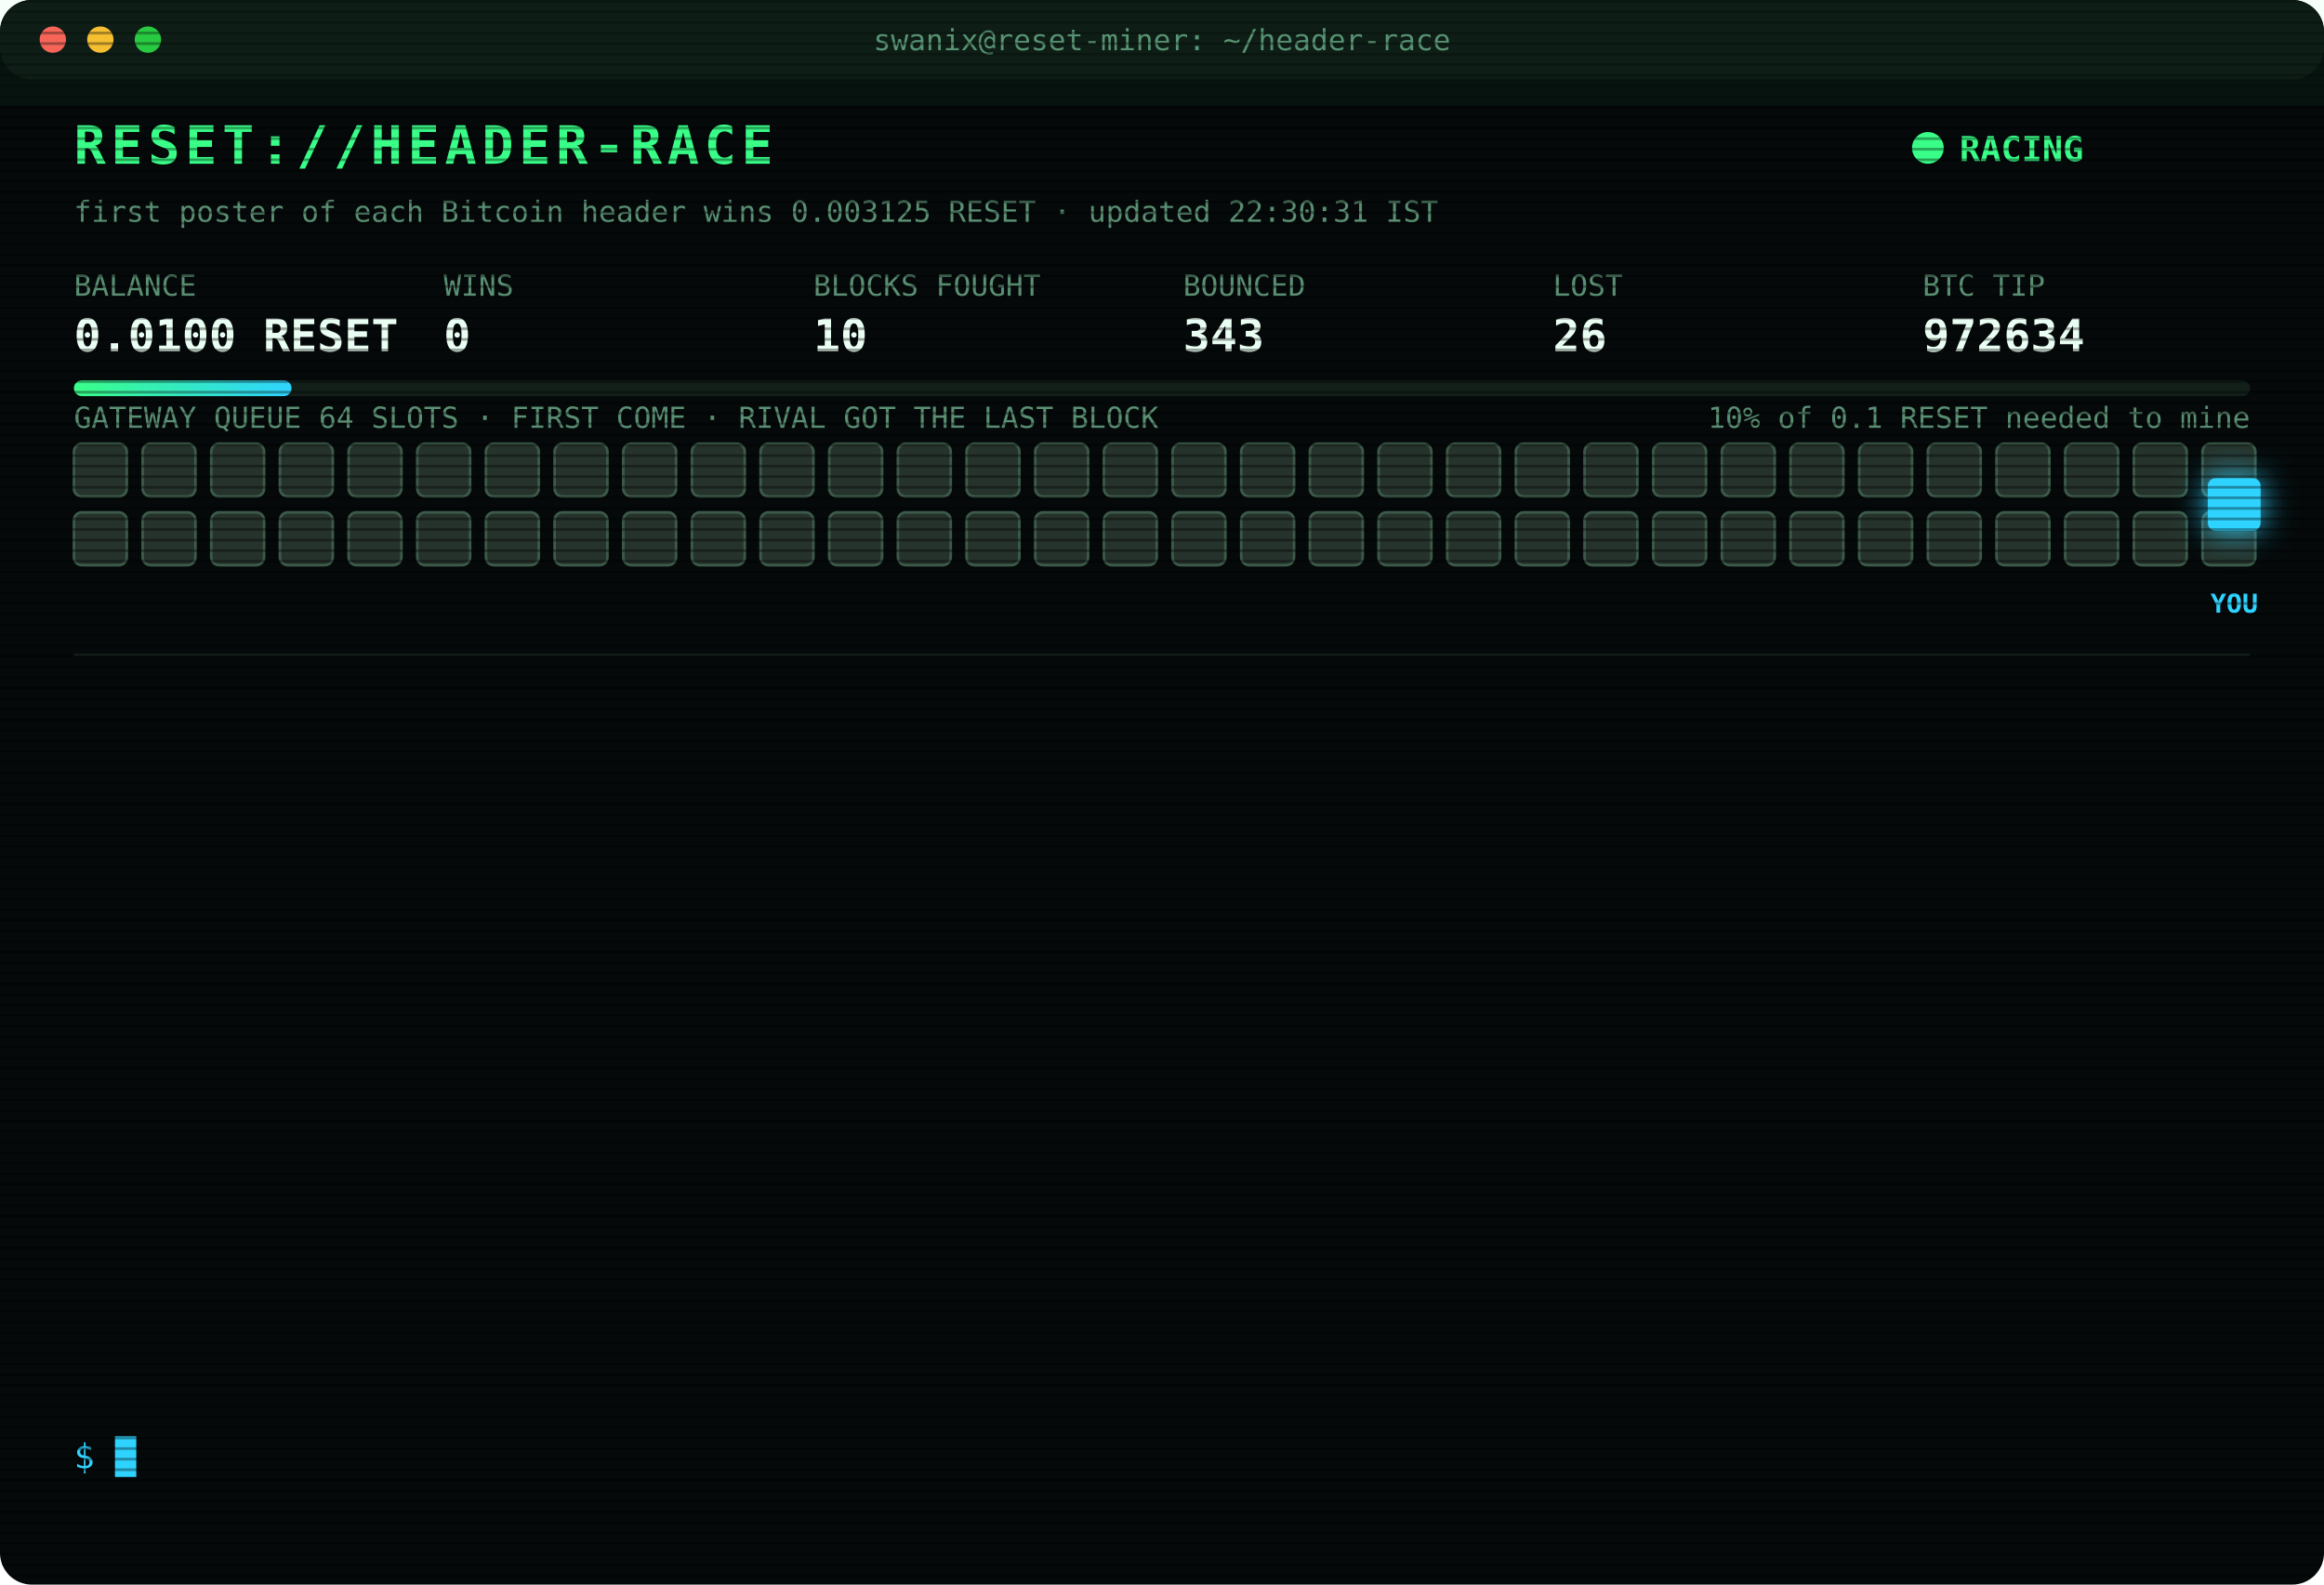
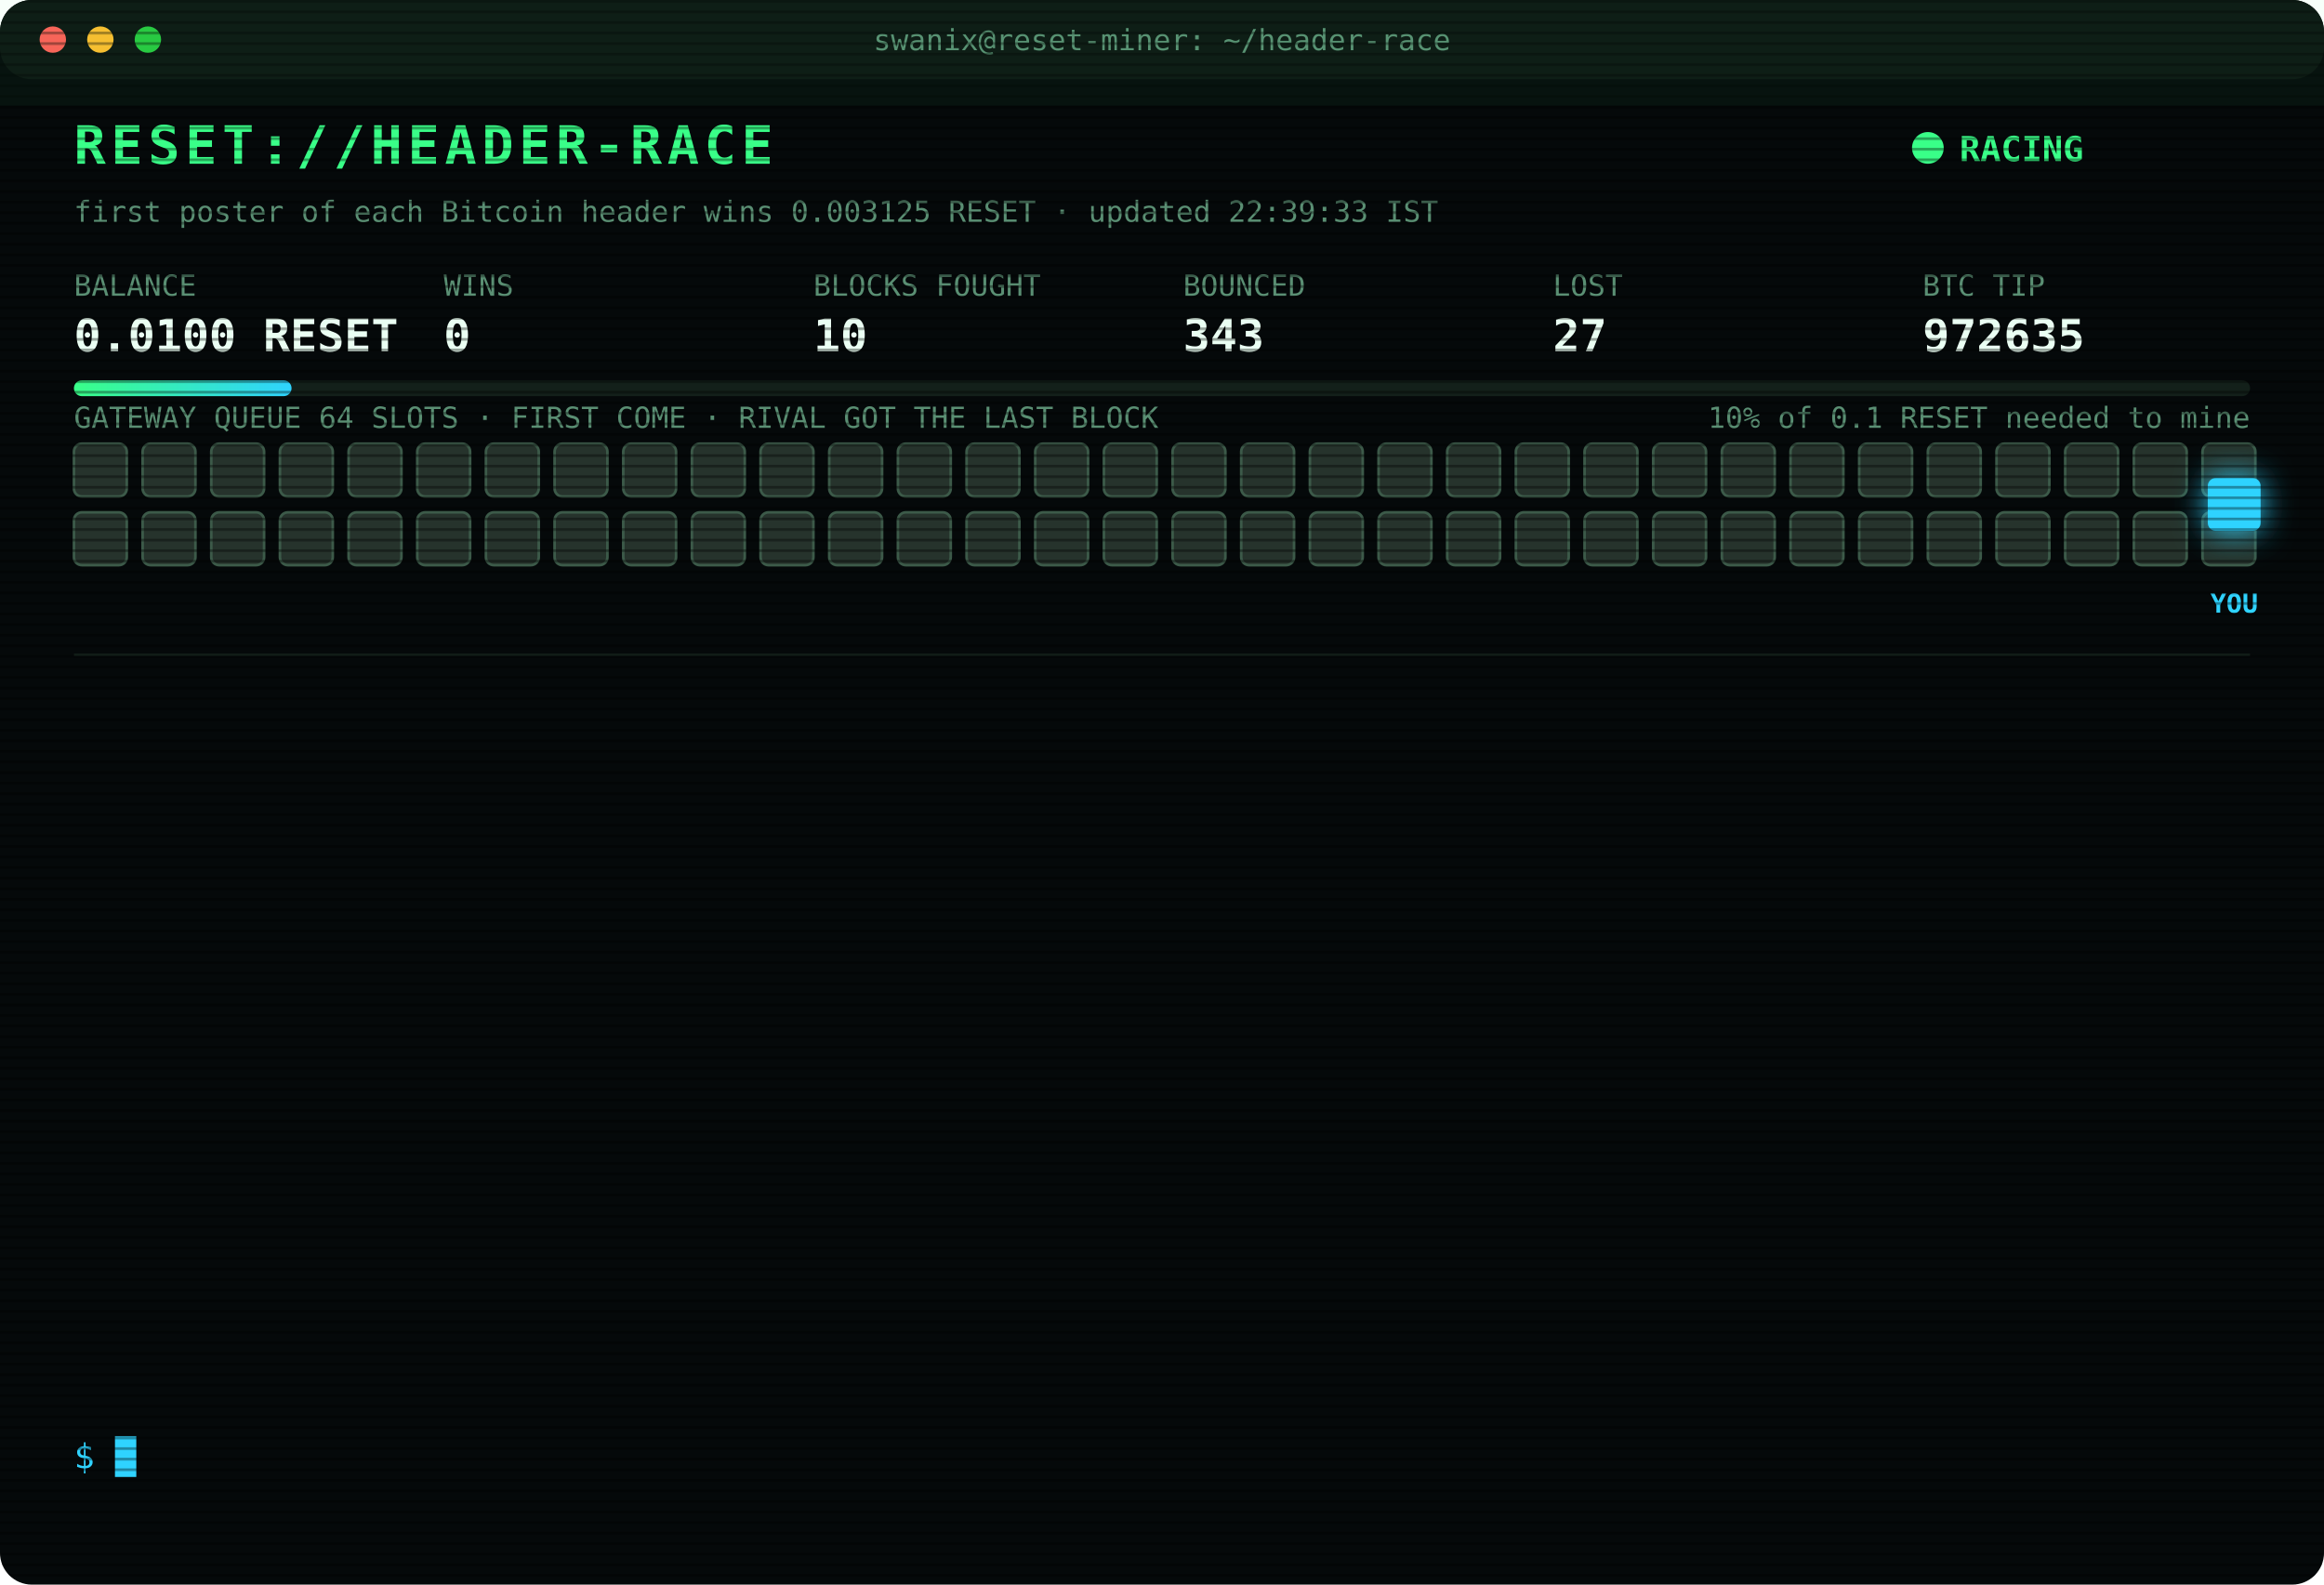
<svg xmlns="http://www.w3.org/2000/svg" width="880" height="600" viewBox="0 0 880 600" font-family="ui-monospace,SFMono-Regular,Menlo,Consolas,monospace">
  <style>
text{font-size:13px;fill:#7CFFB2}
.title{font-size:20px;font-weight:700;fill:#39FF88;letter-spacing:2px;animation:glitch 3s infinite steps(1)}
.sub{fill:#2fd3ff}.k{fill:#5a8f73;font-size:11px}.v{font-size:17px;font-weight:700;fill:#eafff3}
.ts{fill:#3f6b56}.boot{fill:#2fd3ff}.dim{fill:#5a8f73}.bad{fill:#ff4d6d}.warn{fill:#ffd23f}.mag{fill:#ff5cf0}.win{fill:#39FF88;font-weight:700}
.tag{font-size:10px;fill:#2fd3ff;font-weight:700}
.rival{fill:#26332c;stroke:#3c5a49;animation:jam 1.2s infinite alternate}
.idle{fill:#141c18;stroke:#22302a;animation:breathe 4s infinite}
.me{fill:#2fd3ff;filter:drop-shadow(0 0 6px #2fd3ff)}
.hover{animation:nudge 1.1s infinite ease-in-out}.bounce{animation:kick 1.4s infinite}
.ln{opacity:0;animation:in .4s forwards}
.cur{animation:blink 1s infinite steps(1)}
.scan{animation:scan 6s infinite linear}
.led{animation:blink 1.4s infinite}
@keyframes in{from{opacity:0;transform:translateX(-6px)}to{opacity:1;transform:none}}
@keyframes blink{50%{opacity:0}}
@keyframes jam{to{fill:#33463b}}
@keyframes breathe{50%{opacity:.4}}
@keyframes nudge{50%{transform:translateX(-10px)}}
@keyframes kick{0%,100%{transform:none}30%{transform:translateX(-14px)}55%{transform:translateX(10px) translateY(-6px)}}
@keyframes glitch{0%,92%{transform:none}93%{transform:translateX(2px);fill:#ff4d6d}95%{transform:translateX(-2px);fill:#2fd3ff}97%{transform:none}}
@keyframes scan{from{transform:translateY(-40px)}to{transform:translateY(600px)}}
</style>
  <defs>
    <pattern id="sl" width="4" height="4" patternUnits="userSpaceOnUse">
      <rect width="4" height="1" fill="#000" opacity=".35" />
    </pattern>
    <linearGradient id="bar">
      <stop offset="0" stop-color="#39FF88" />
      <stop offset="1" stop-color="#2fd3ff" />
    </linearGradient>
  </defs>
  <rect width="880" height="600" rx="12" fill="#05090a" />
  <rect width="880" height="30" rx="12" fill="#0d1512" />
  <circle cx="20" cy="15" r="5" fill="#ff5f57" />
  <circle cx="38" cy="15" r="5" fill="#febc2e" />
  <circle cx="56" cy="15" r="5" fill="#28c840" />
  <text x="440" y="19" text-anchor="middle" class="k">swanix@reset-miner: ~/header-race</text>
  <text x="28" y="62" class="title">RESET://HEADER-RACE</text>
  <circle class="led" cx="730" cy="56" r="6" fill="#39FF88" />
  <text x="742" y="61" class="win">RACING</text>
-   <text x="28" y="84" class="k">first poster of each Bitcoin header wins 0.003125 RESET · updated 22:30:31 IST</text>
+   <text x="28" y="84" class="k">first poster of each Bitcoin header wins 0.003125 RESET · updated 22:39:33 IST</text>
  <text x="28" y="112" class="k">BALANCE</text>
  <text x="28" y="133" class="v">0.0100 RESET</text>
  <text x="168" y="112" class="k">WINS</text>
  <text x="168" y="133" class="v">0</text>
  <text x="308" y="112" class="k">BLOCKS FOUGHT</text>
  <text x="308" y="133" class="v">10</text>
  <text x="448" y="112" class="k">BOUNCED</text>
  <text x="448" y="133" class="v">343</text>
  <text x="588" y="112" class="k">LOST</text>
-   <text x="588" y="133" class="v">26</text>
+   <text x="588" y="133" class="v">27</text>
  <text x="728" y="112" class="k">BTC TIP</text>
-   <text x="728" y="133" class="v">972634</text>
+   <text x="728" y="133" class="v">972635</text>
  <rect x="28" y="144" width="824" height="6" rx="3" fill="#13201a" />
  <rect x="28" y="144" width="82.4" height="6" rx="3" fill="url(#bar)" />
  <text x="852" y="162" text-anchor="end" class="k">10% of 0.1 RESET needed to mine</text>
  <text x="28" y="162" class="k">GATEWAY QUEUE 64 SLOTS · FIRST COME · RIVAL GOT THE LAST BLOCK</text>
  <rect class="rival" x="28" y="168" width="20" height="20" rx="3" style="animation-delay:0.00s" />
  <rect class="rival" x="54" y="168" width="20" height="20" rx="3" style="animation-delay:0.05s" />
  <rect class="rival" x="80" y="168" width="20" height="20" rx="3" style="animation-delay:0.10s" />
  <rect class="rival" x="106" y="168" width="20" height="20" rx="3" style="animation-delay:0.15s" />
  <rect class="rival" x="132" y="168" width="20" height="20" rx="3" style="animation-delay:0.20s" />
  <rect class="rival" x="158" y="168" width="20" height="20" rx="3" style="animation-delay:0.25s" />
  <rect class="rival" x="184" y="168" width="20" height="20" rx="3" style="animation-delay:0.30s" />
  <rect class="rival" x="210" y="168" width="20" height="20" rx="3" style="animation-delay:0.35s" />
  <rect class="rival" x="236" y="168" width="20" height="20" rx="3" style="animation-delay:0.40s" />
  <rect class="rival" x="262" y="168" width="20" height="20" rx="3" style="animation-delay:0.45s" />
  <rect class="rival" x="288" y="168" width="20" height="20" rx="3" style="animation-delay:0.50s" />
  <rect class="rival" x="314" y="168" width="20" height="20" rx="3" style="animation-delay:0.55s" />
  <rect class="rival" x="340" y="168" width="20" height="20" rx="3" style="animation-delay:0.60s" />
  <rect class="rival" x="366" y="168" width="20" height="20" rx="3" style="animation-delay:0.65s" />
  <rect class="rival" x="392" y="168" width="20" height="20" rx="3" style="animation-delay:0.70s" />
  <rect class="rival" x="418" y="168" width="20" height="20" rx="3" style="animation-delay:0.75s" />
  <rect class="rival" x="444" y="168" width="20" height="20" rx="3" style="animation-delay:0.80s" />
  <rect class="rival" x="470" y="168" width="20" height="20" rx="3" style="animation-delay:0.85s" />
  <rect class="rival" x="496" y="168" width="20" height="20" rx="3" style="animation-delay:0.90s" />
  <rect class="rival" x="522" y="168" width="20" height="20" rx="3" style="animation-delay:0.95s" />
  <rect class="rival" x="548" y="168" width="20" height="20" rx="3" style="animation-delay:1.00s" />
  <rect class="rival" x="574" y="168" width="20" height="20" rx="3" style="animation-delay:1.05s" />
  <rect class="rival" x="600" y="168" width="20" height="20" rx="3" style="animation-delay:1.10s" />
  <rect class="rival" x="626" y="168" width="20" height="20" rx="3" style="animation-delay:1.15s" />
  <rect class="rival" x="652" y="168" width="20" height="20" rx="3" style="animation-delay:1.20s" />
  <rect class="rival" x="678" y="168" width="20" height="20" rx="3" style="animation-delay:1.25s" />
  <rect class="rival" x="704" y="168" width="20" height="20" rx="3" style="animation-delay:1.30s" />
  <rect class="rival" x="730" y="168" width="20" height="20" rx="3" style="animation-delay:1.35s" />
  <rect class="rival" x="756" y="168" width="20" height="20" rx="3" style="animation-delay:1.40s" />
  <rect class="rival" x="782" y="168" width="20" height="20" rx="3" style="animation-delay:1.45s" />
  <rect class="rival" x="808" y="168" width="20" height="20" rx="3" style="animation-delay:1.50s" />
  <rect class="rival" x="834" y="168" width="20" height="20" rx="3" style="animation-delay:1.55s" />
  <rect class="rival" x="28" y="194" width="20" height="20" rx="3" style="animation-delay:1.60s" />
  <rect class="rival" x="54" y="194" width="20" height="20" rx="3" style="animation-delay:1.65s" />
  <rect class="rival" x="80" y="194" width="20" height="20" rx="3" style="animation-delay:1.70s" />
  <rect class="rival" x="106" y="194" width="20" height="20" rx="3" style="animation-delay:1.75s" />
  <rect class="rival" x="132" y="194" width="20" height="20" rx="3" style="animation-delay:1.80s" />
  <rect class="rival" x="158" y="194" width="20" height="20" rx="3" style="animation-delay:1.85s" />
  <rect class="rival" x="184" y="194" width="20" height="20" rx="3" style="animation-delay:1.90s" />
  <rect class="rival" x="210" y="194" width="20" height="20" rx="3" style="animation-delay:1.95s" />
  <rect class="rival" x="236" y="194" width="20" height="20" rx="3" style="animation-delay:2.00s" />
  <rect class="rival" x="262" y="194" width="20" height="20" rx="3" style="animation-delay:2.05s" />
  <rect class="rival" x="288" y="194" width="20" height="20" rx="3" style="animation-delay:2.10s" />
  <rect class="rival" x="314" y="194" width="20" height="20" rx="3" style="animation-delay:2.15s" />
  <rect class="rival" x="340" y="194" width="20" height="20" rx="3" style="animation-delay:2.20s" />
  <rect class="rival" x="366" y="194" width="20" height="20" rx="3" style="animation-delay:2.25s" />
  <rect class="rival" x="392" y="194" width="20" height="20" rx="3" style="animation-delay:2.30s" />
  <rect class="rival" x="418" y="194" width="20" height="20" rx="3" style="animation-delay:2.35s" />
  <rect class="rival" x="444" y="194" width="20" height="20" rx="3" style="animation-delay:2.40s" />
  <rect class="rival" x="470" y="194" width="20" height="20" rx="3" style="animation-delay:2.45s" />
  <rect class="rival" x="496" y="194" width="20" height="20" rx="3" style="animation-delay:2.50s" />
  <rect class="rival" x="522" y="194" width="20" height="20" rx="3" style="animation-delay:2.55s" />
  <rect class="rival" x="548" y="194" width="20" height="20" rx="3" style="animation-delay:2.60s" />
  <rect class="rival" x="574" y="194" width="20" height="20" rx="3" style="animation-delay:2.65s" />
  <rect class="rival" x="600" y="194" width="20" height="20" rx="3" style="animation-delay:2.70s" />
  <rect class="rival" x="626" y="194" width="20" height="20" rx="3" style="animation-delay:2.75s" />
  <rect class="rival" x="652" y="194" width="20" height="20" rx="3" style="animation-delay:2.80s" />
  <rect class="rival" x="678" y="194" width="20" height="20" rx="3" style="animation-delay:2.85s" />
  <rect class="rival" x="704" y="194" width="20" height="20" rx="3" style="animation-delay:2.90s" />
  <rect class="rival" x="730" y="194" width="20" height="20" rx="3" style="animation-delay:2.95s" />
  <rect class="rival" x="756" y="194" width="20" height="20" rx="3" style="animation-delay:3.00s" />
  <rect class="rival" x="782" y="194" width="20" height="20" rx="3" style="animation-delay:3.05s" />
  <rect class="rival" x="808" y="194" width="20" height="20" rx="3" style="animation-delay:3.10s" />
  <rect class="rival" x="834" y="194" width="20" height="20" rx="3" style="animation-delay:3.15s" />
  <g class="hover">
    <rect class="me" x="836" y="181" width="20" height="20" rx="3" />
    <text class="tag" x="846" y="232" text-anchor="middle">YOU</text>
  </g>
  <line x1="28" x2="852" y1="248" y2="248" stroke="#13201a" />
  <g class="ln" style="animation-delay:0.40s">
-     <text x="28" y="270" class="ts">19:52:21</text>
-     <text x="104" y="270" class="bad">[LOST] #972621 taken by a rival miner</text>
+     <text x="28" y="270" class="ts">19:53:23</text>
+     <text x="104" y="270" class="bad">[LOST] #972622 taken by a rival miner</text>
  </g>
  <g class="ln" style="animation-delay:0.65s">
-     <text x="28" y="292" class="ts">19:53:23</text>
-     <text x="104" y="292" class="bad">[LOST] #972622 taken by a rival miner</text>
+     <text x="28" y="292" class="ts">20:26:37</text>
+     <text x="104" y="292" class="bad">[LOST] #972624 taken by a rival miner</text>
  </g>
  <g class="ln" style="animation-delay:0.90s">
-     <text x="28" y="314" class="ts">20:26:37</text>
-     <text x="104" y="314" class="bad">[LOST] #972624 taken by a rival miner</text>
+     <text x="28" y="314" class="ts">20:28:45</text>
+     <text x="104" y="314" class="bad">[LOST] #972625 taken by a rival miner</text>
  </g>
  <g class="ln" style="animation-delay:1.15s">
-     <text x="28" y="336" class="ts">20:28:45</text>
-     <text x="104" y="336" class="bad">[LOST] #972625 taken by a rival miner</text>
+     <text x="28" y="336" class="ts">20:50:25</text>
+     <text x="104" y="336" class="bad">[LOST] #972626 taken by a rival miner</text>
  </g>
  <g class="ln" style="animation-delay:1.40s">
-     <text x="28" y="358" class="ts">20:50:25</text>
-     <text x="104" y="358" class="bad">[LOST] #972626 taken by a rival miner</text>
+     <text x="28" y="358" class="ts">21:29:23</text>
+     <text x="104" y="358" class="bad">[LOST] #972627 taken by a rival miner</text>
  </g>
  <g class="ln" style="animation-delay:1.65s">
-     <text x="28" y="380" class="ts">21:29:23</text>
-     <text x="104" y="380" class="bad">[LOST] #972627 taken by a rival miner</text>
+     <text x="28" y="380" class="ts">21:33:48</text>
+     <text x="104" y="380" class="bad">[LOST] #972628 taken by a rival miner</text>
  </g>
  <g class="ln" style="animation-delay:1.90s">
-     <text x="28" y="402" class="ts">21:33:48</text>
-     <text x="104" y="402" class="bad">[LOST] #972628 taken by a rival miner</text>
+     <text x="28" y="402" class="ts">22:06:08</text>
+     <text x="104" y="402" class="boot">[BOOT] racer v3 online · 3 feeds · stint 340m</text>
  </g>
  <g class="ln" style="animation-delay:2.15s">
-     <text x="28" y="424" class="ts">22:06:08</text>
-     <text x="104" y="424" class="boot">[BOOT] racer v3 online · 3 feeds · stint 340m</text>
+     <text x="28" y="424" class="ts">22:06:25</text>
+     <text x="104" y="424" class="bad">[LOST] #972630 taken by a rival miner</text>
  </g>
  <g class="ln" style="animation-delay:2.40s">
-     <text x="28" y="446" class="ts">22:06:25</text>
-     <text x="104" y="446" class="bad">[LOST] #972630 taken by a rival miner</text>
+     <text x="28" y="446" class="ts">22:08:28</text>
+     <text x="104" y="446" class="bad">[LOST] #972631 taken by a rival miner</text>
  </g>
  <g class="ln" style="animation-delay:2.65s">
-     <text x="28" y="468" class="ts">22:08:28</text>
-     <text x="104" y="468" class="bad">[LOST] #972631 taken by a rival miner</text>
+     <text x="28" y="468" class="ts">22:09:21</text>
+     <text x="104" y="468" class="bad">[LOST] #972632 taken by a rival miner</text>
  </g>
  <g class="ln" style="animation-delay:2.90s">
-     <text x="28" y="490" class="ts">22:09:21</text>
-     <text x="104" y="490" class="bad">[LOST] #972632 taken by a rival miner</text>
+     <text x="28" y="490" class="ts">22:11:08</text>
+     <text x="104" y="490" class="bad">[LOST] #972633 taken by a rival miner</text>
  </g>
  <g class="ln" style="animation-delay:3.15s">
-     <text x="28" y="512" class="ts">22:11:08</text>
-     <text x="104" y="512" class="bad">[LOST] #972633 taken by a rival miner</text>
+     <text x="28" y="512" class="ts">22:16:14</text>
+     <text x="104" y="512" class="bad">[LOST] #972634 taken by a rival miner</text>
  </g>
  <g class="ln" style="animation-delay:3.40s">
-     <text x="28" y="534" class="ts">22:16:14</text>
-     <text x="104" y="534" class="bad">[LOST] #972634 taken by a rival miner</text>
+     <text x="28" y="534" class="ts">22:39:33</text>
+     <text x="104" y="534" class="bad">[LOST] #972635 taken by a rival miner</text>
  </g>
  <text x="28" y="556" class="sub">$ <tspan class="cur">█</tspan>
  </text>
  <rect width="880" height="600" rx="12" fill="url(#sl)" pointer-events="none" />
  <rect class="scan" width="880" height="40" fill="#39FF88" opacity=".04" />
</svg>
